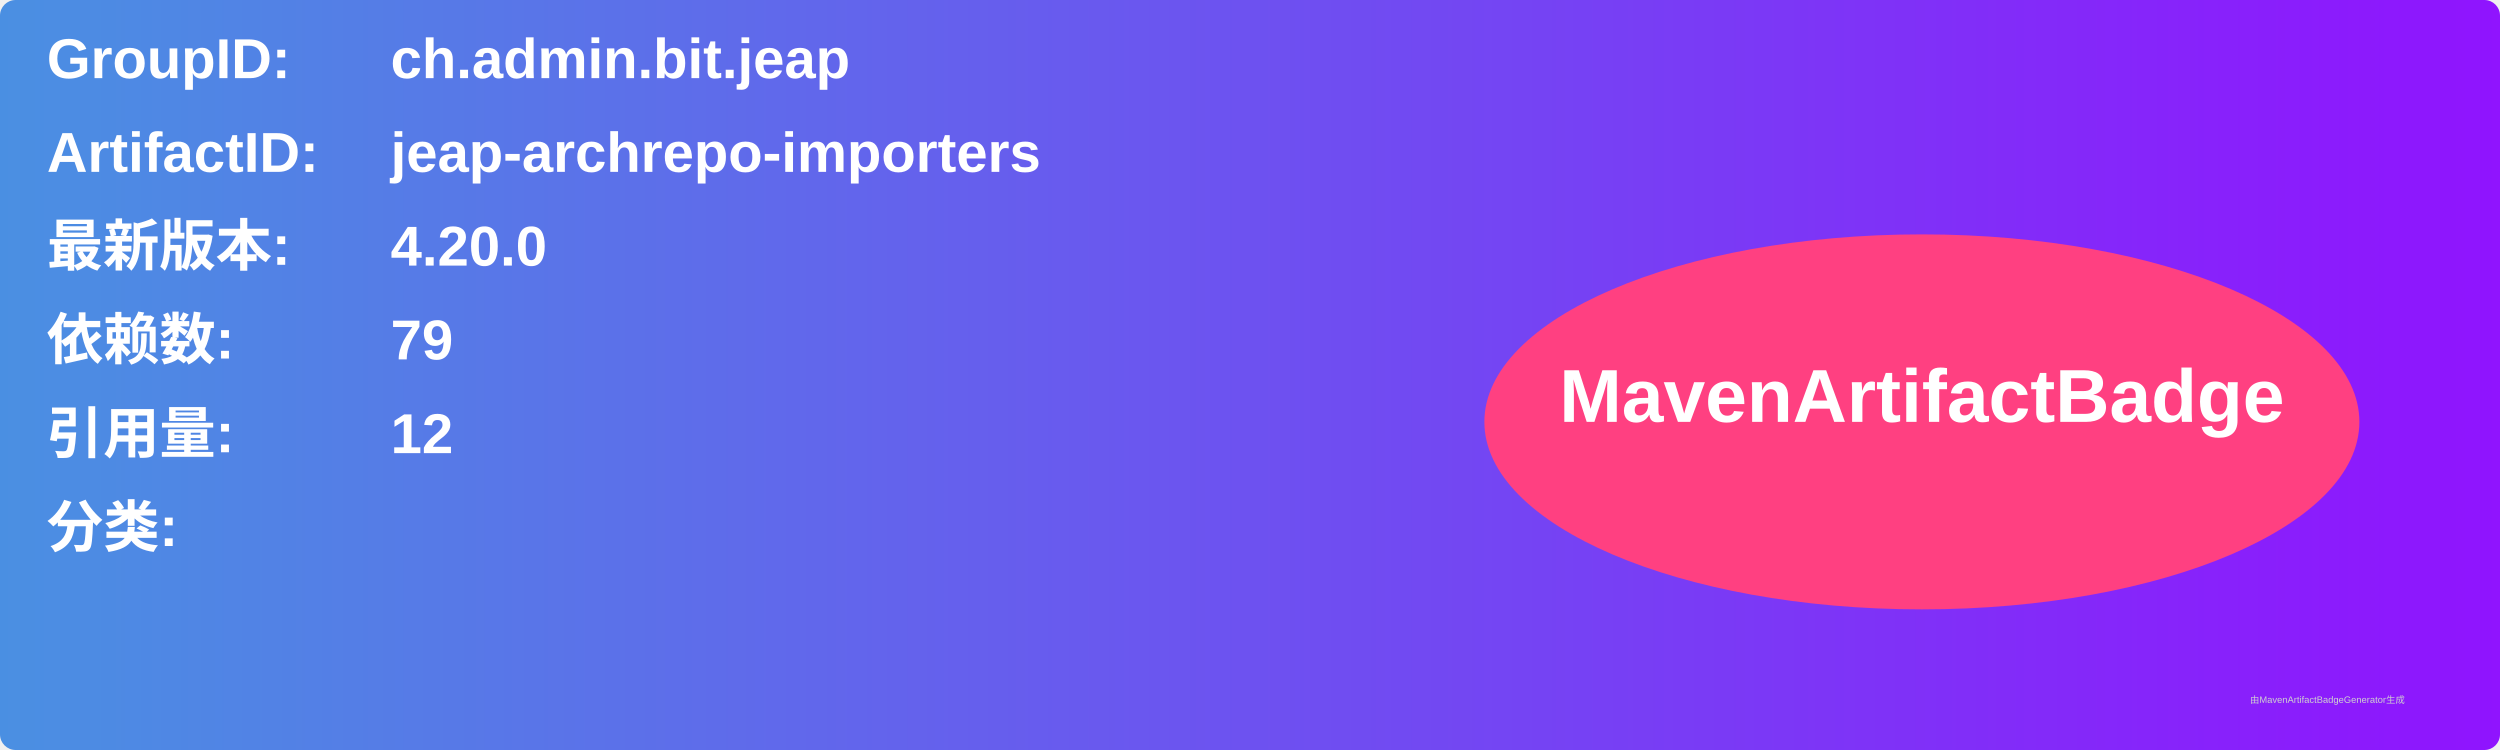
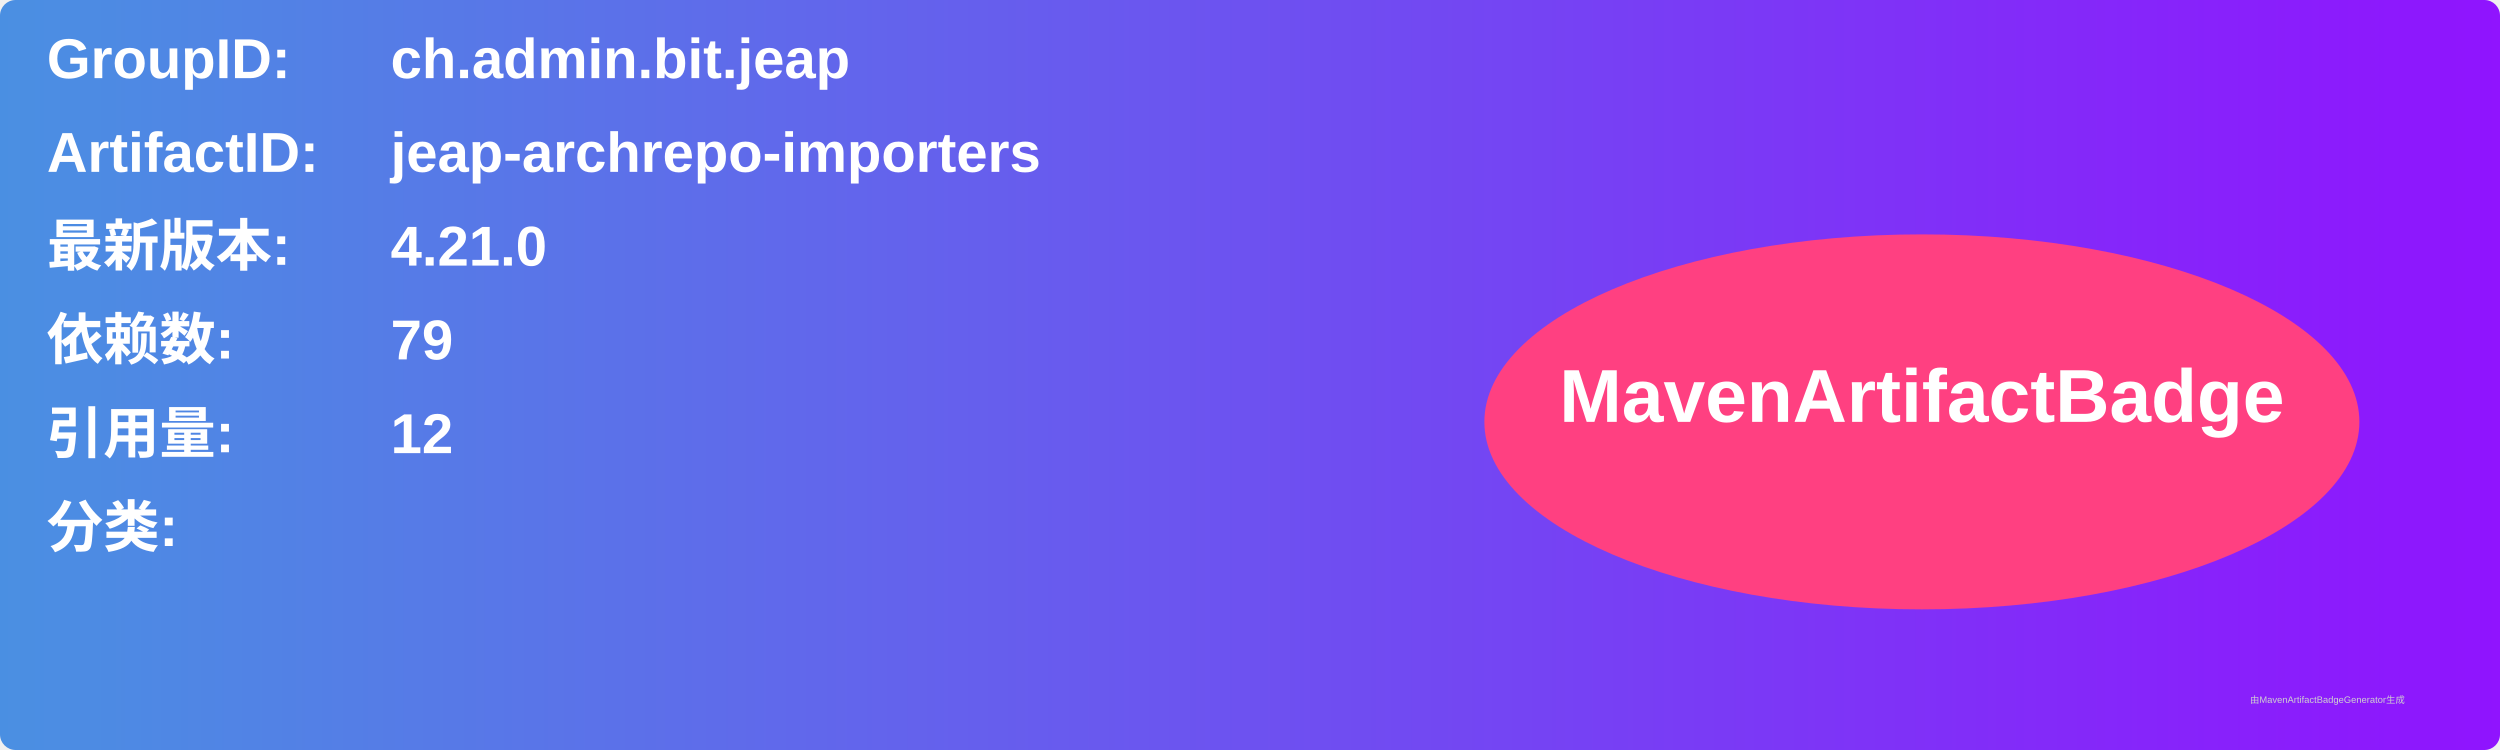
<svg xmlns="http://www.w3.org/2000/svg" width="800" height="240" viewBox="0 0 800 240">
  <linearGradient id="grad" x1="0%" y1="0%" x2="100%" y2="0%">
    <stop offset="0%" stop-color="#4a90e2" />
    <stop offset="100%" stop-color="#9013fe" />
  </linearGradient>
  <rect width="100%" height="100%" rx="5" ry="5" fill="url(#grad)" />
  <g transform="translate(15, 15)">
    <text x="0" y="10" font-family="Arial" font-size="18" fill="white" font-weight="bold" width="260">GroupID:</text>
    <text x="110" y="10" font-family="Arial" font-size="18" fill="white" font-weight="bold" width="460">ch.admin.bit.jeap</text>
    <text x="0" y="40" font-family="Arial" font-size="18" fill="white" font-weight="bold" width="260">ArtifactID:</text>
    <text x="110" y="40" font-family="Arial" font-size="18" fill="white" font-weight="bold" width="460">jeap-archrepo-importers</text>
    <text x="0" y="70" font-family="Arial" font-size="18" fill="white" font-weight="bold">最新版本:</text>
    <text x="110" y="70" font-family="Arial" font-size="18" fill="white" font-weight="bold">
-       <tspan font-weight="bold">4.20.0</tspan>
+       <tspan font-weight="bold">4.21.0</tspan>
    </text>
    <text x="0" y="100" font-family="Arial" font-size="18" fill="white" font-weight="bold">依赖数: </text>
    <text x="110" y="100" font-family="Arial" font-size="18" fill="white">
      <tspan font-weight="bold">79</tspan>
    </text>
    <text x="0" y="130" font-family="Arial" font-size="18" fill="white" font-weight="bold">引用量: </text>
    <text x="110" y="130" font-family="Arial" font-size="18" fill="white">
      <tspan font-weight="bold">12</tspan>
    </text>
    <text x="0" y="160" font-family="Arial" font-size="18" fill="white" font-weight="bold">分类:</text>
    <text x="10" y="190" font-family="Arial" font-size="10" fill="white">
      <tspan font-weight="bold" />
    </text>
    <ellipse cx="600" cy="120" rx="140" ry="60" fill="#ff4081" />
    <text x="600" y="120" text-anchor="middle" font-family="Arial" font-size="24" fill="white" font-weight="bold">MavenArtifactBadge</text>
  </g>
  <text x="720" y="225" font-family="Arial" font-size="3" fill="#d0d0d0">由MavenArtifactBadgeGenerator生成</text>
</svg>
